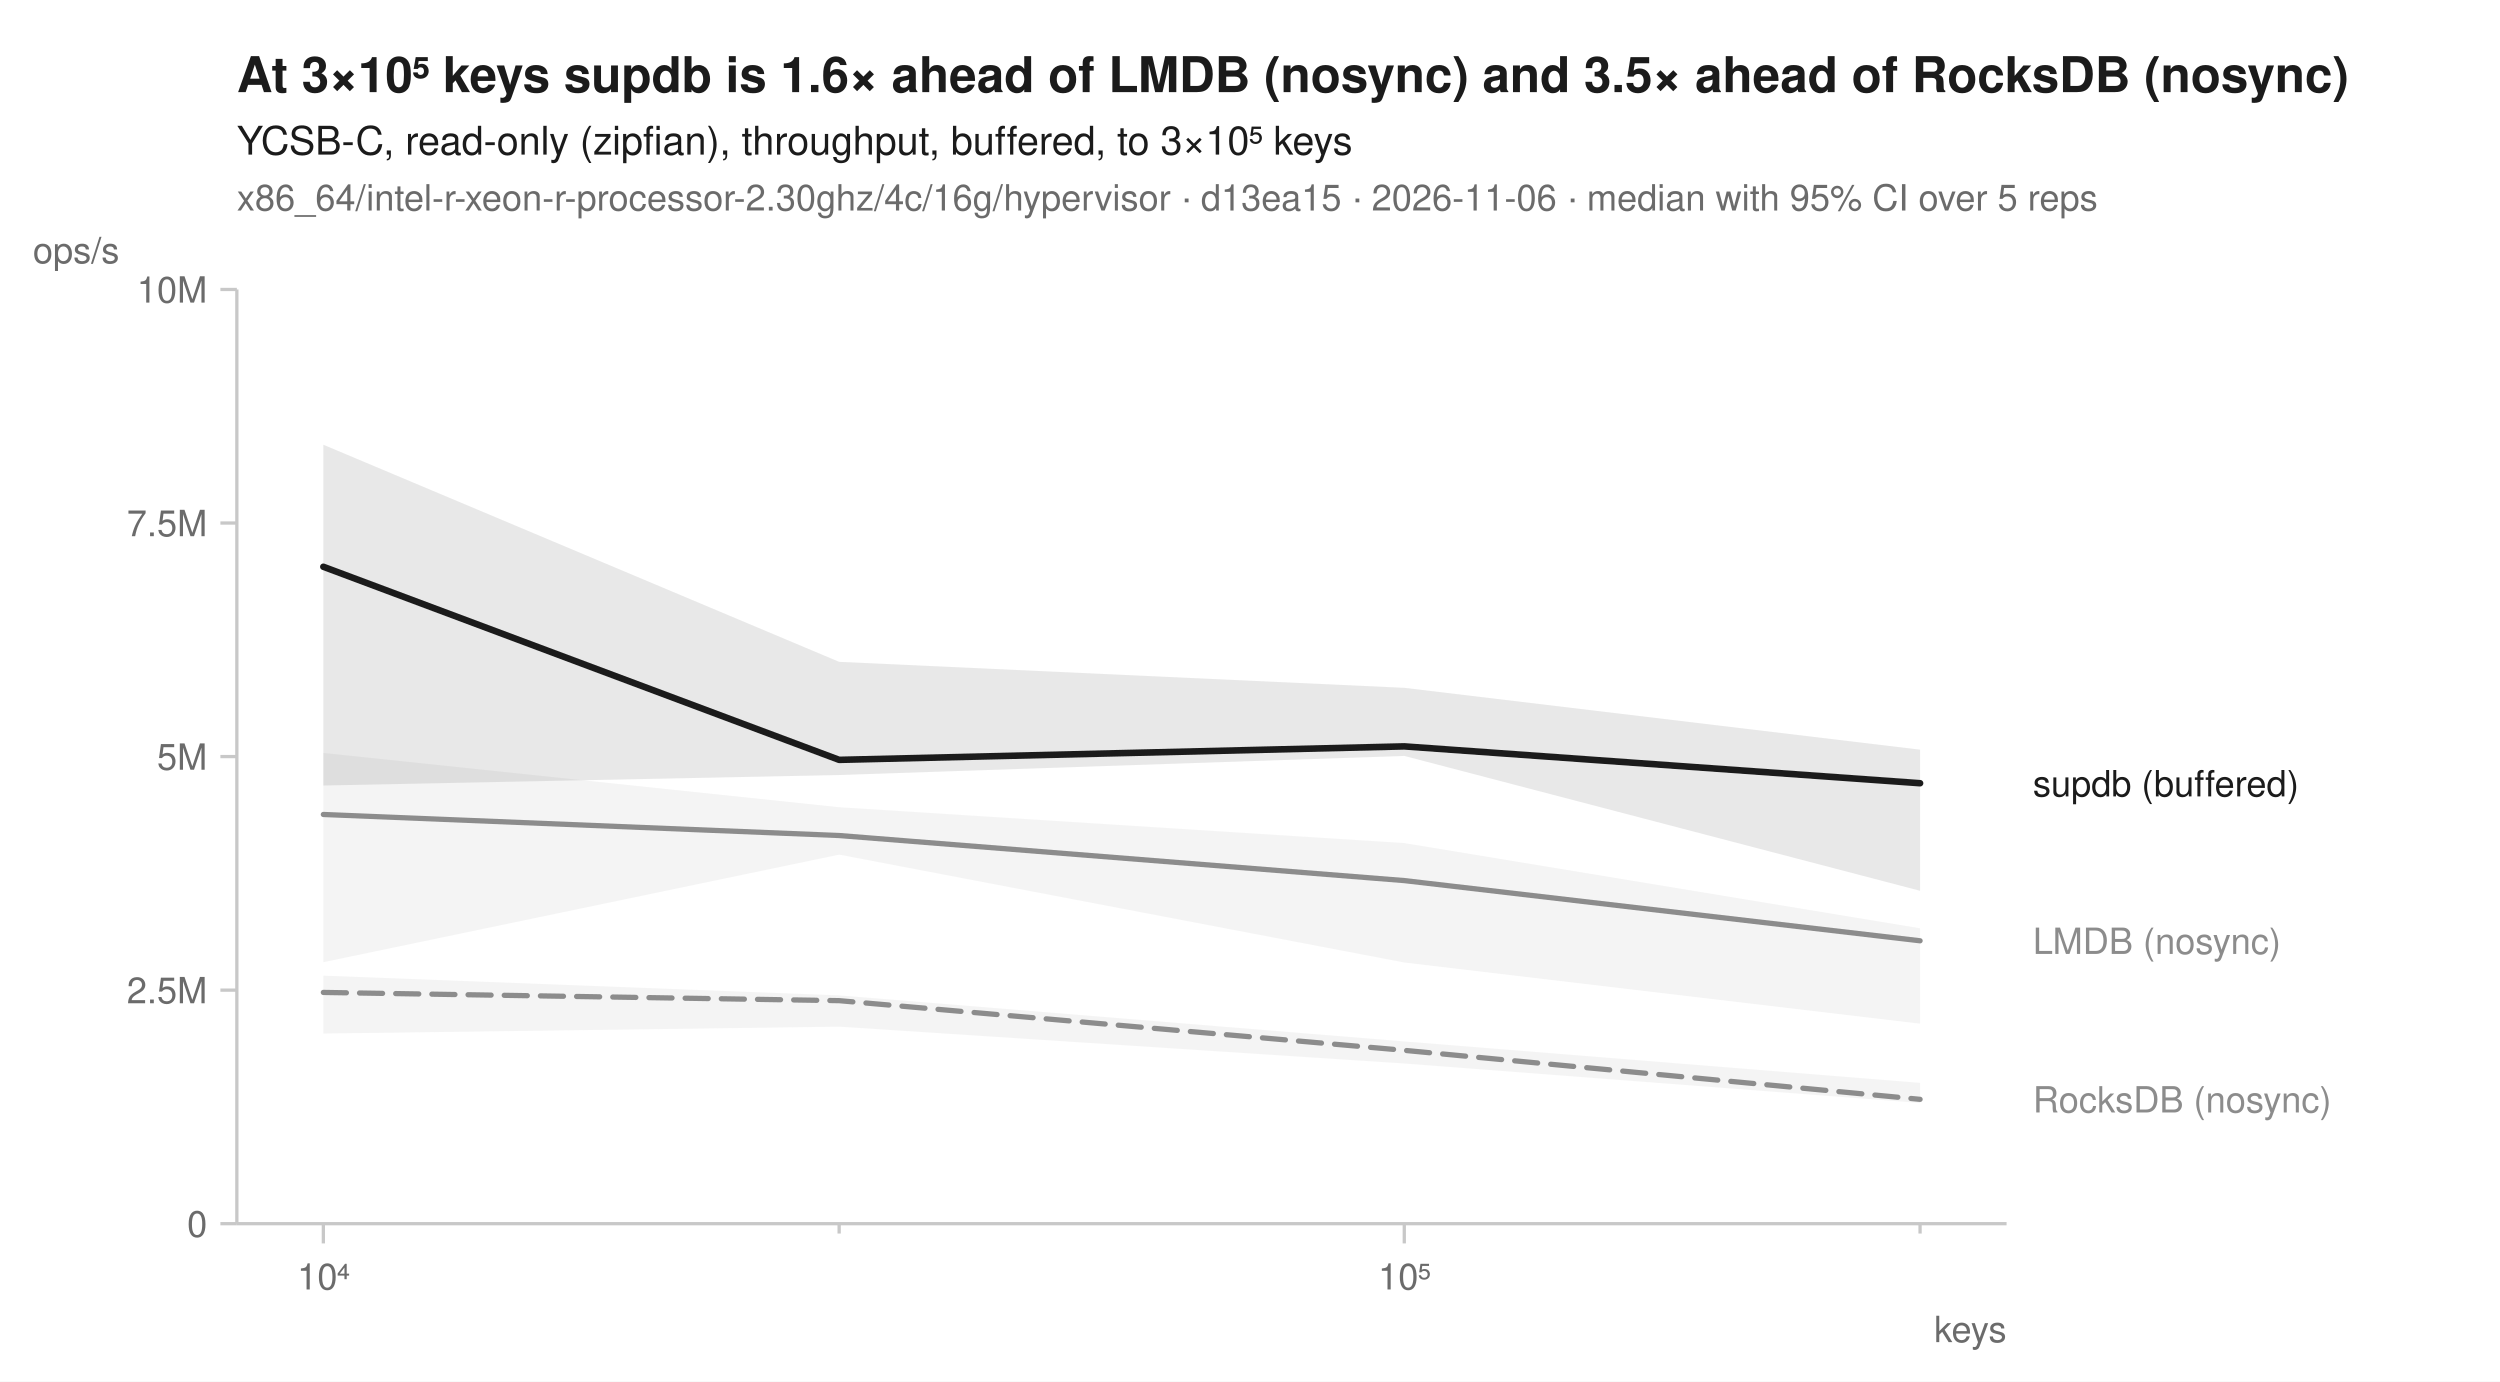
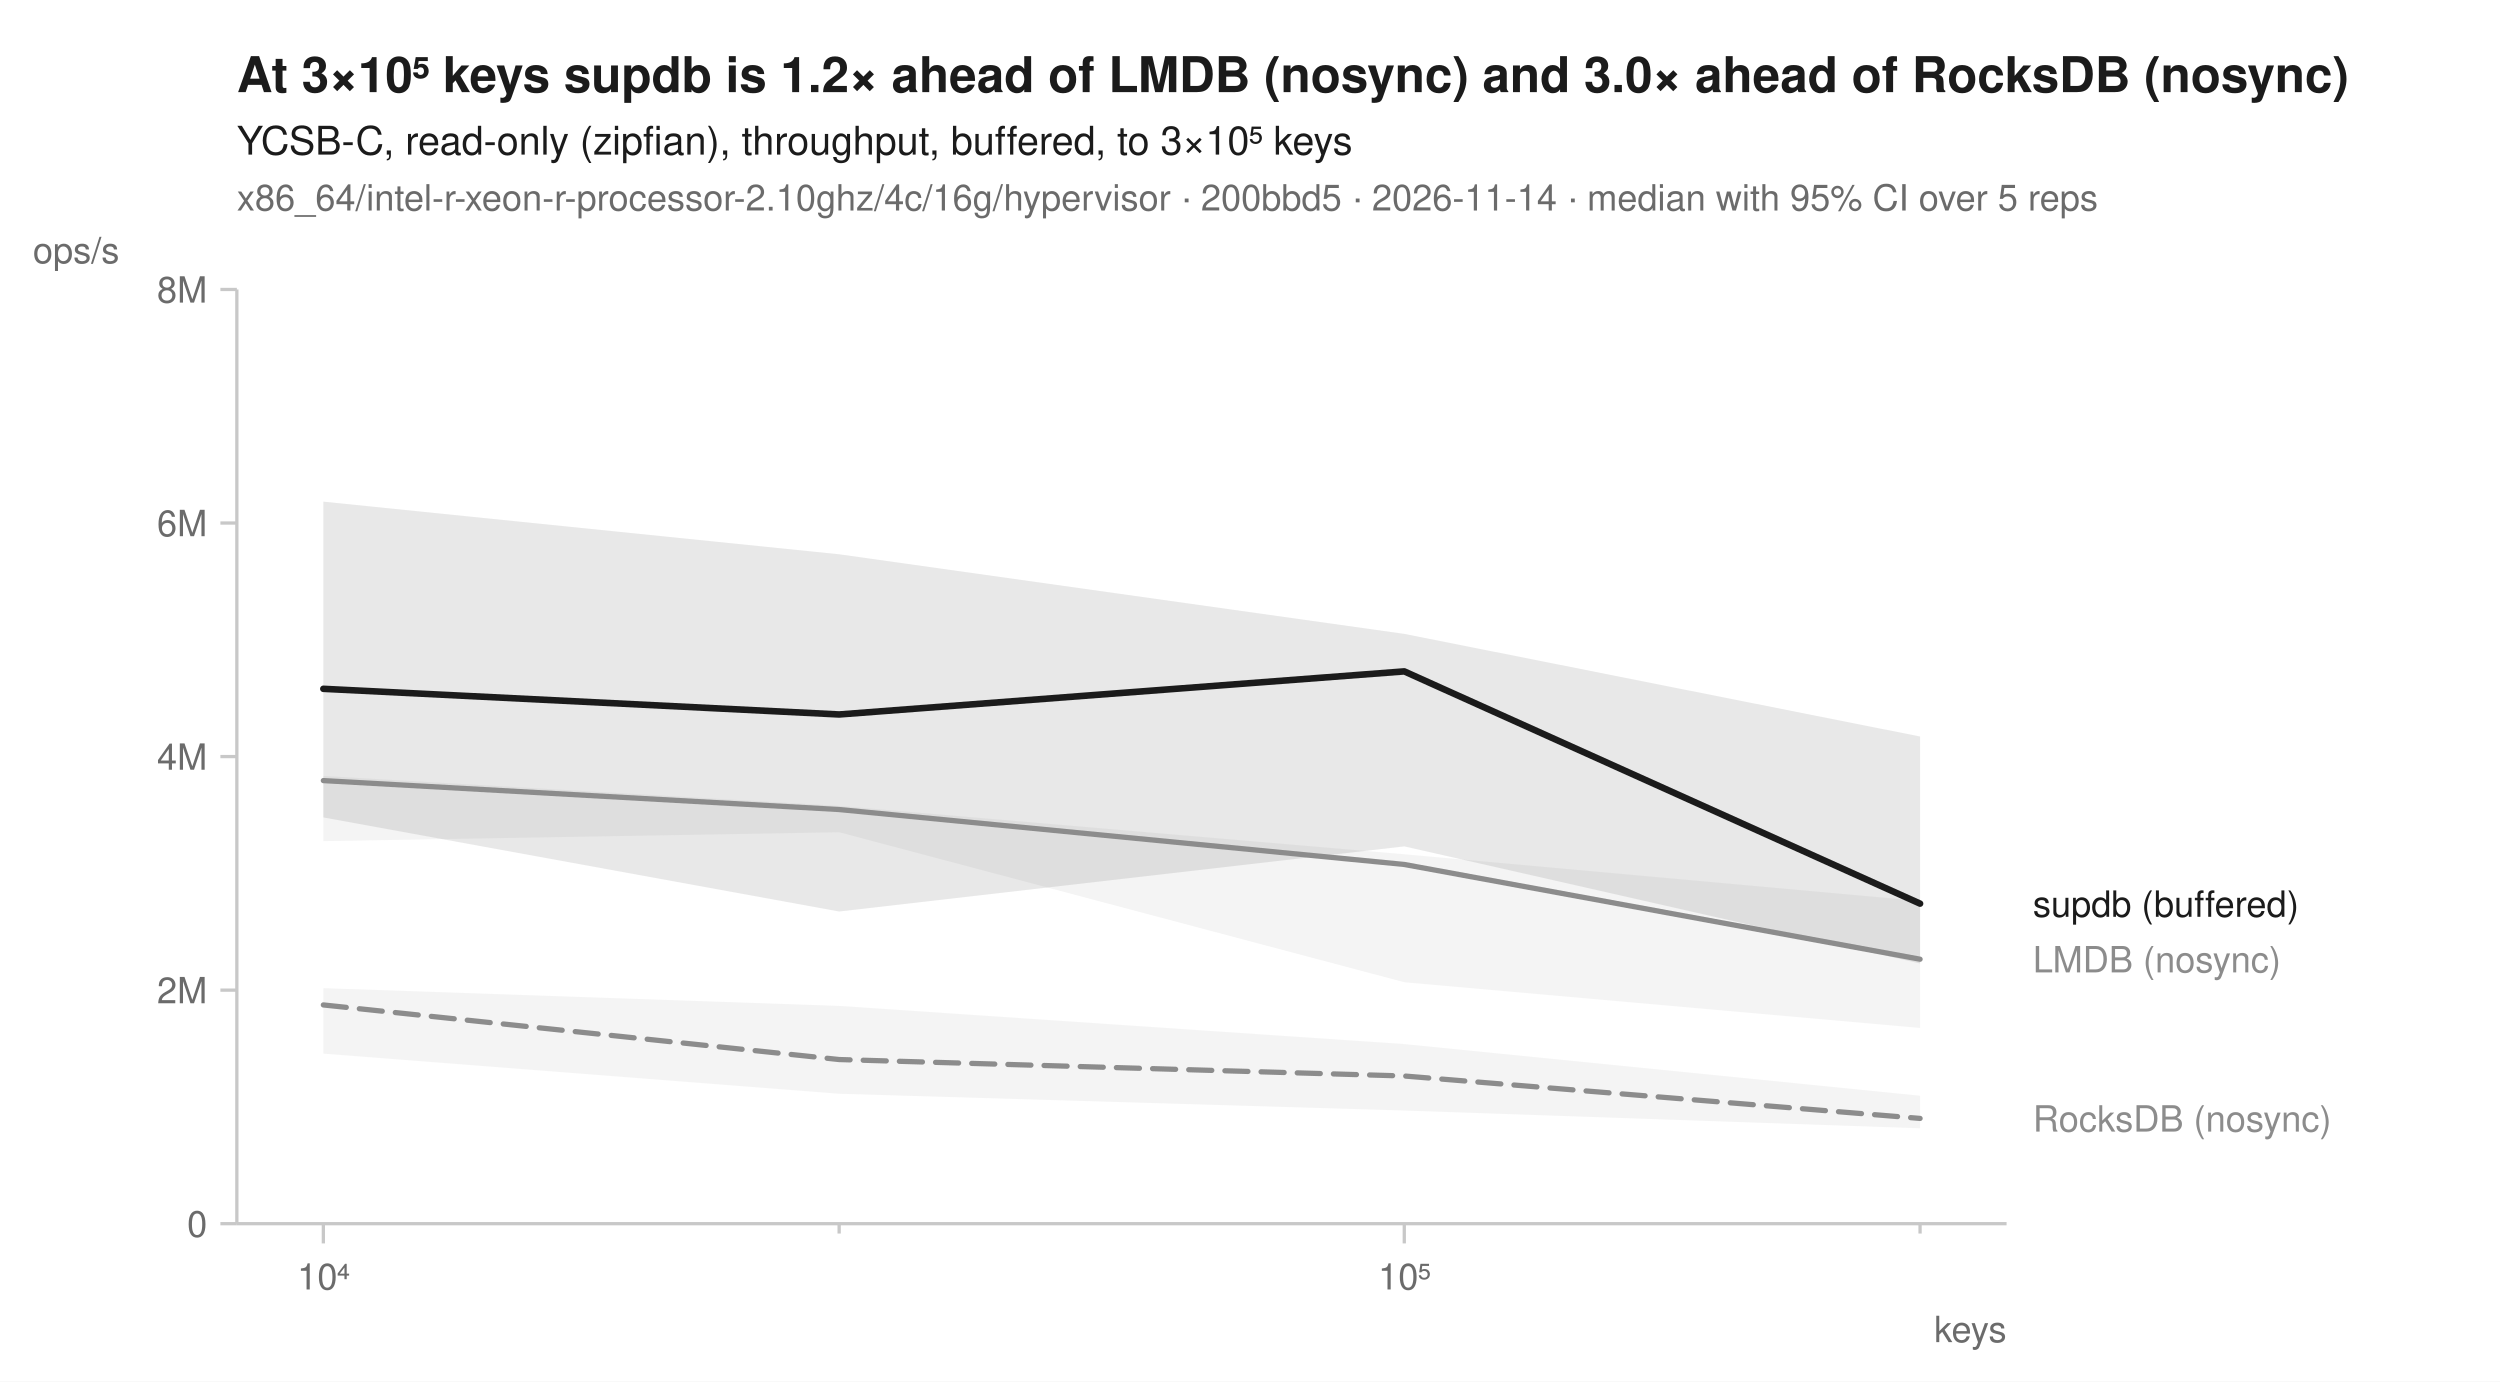
<svg xmlns="http://www.w3.org/2000/svg" width="760" height="420" viewBox="0 0 760 420" font-family="-apple-system, BlinkMacSystemFont, 'Segoe UI', Helvetica, Arial, sans-serif" fill="#1b1b1b">
  <rect width="760" height="420" fill="white" />
-   <text x="72" y="28" font-size="15" font-weight="600">At 3×10⁵ keys supdb is 1.6× ahead of LMDB (nosync) and 3.5× ahead of RocksDB (nosync)</text>
+   <text x="72" y="28" font-size="15" font-weight="600">At 3×10⁵ keys supdb is 1.2× ahead of LMDB (nosync) and 3.0× ahead of RocksDB (nosync)</text>
  <text x="72" y="47" font-size="12">YCSB-C, read-only (zipfian), throughput, buffered, to 3×10⁵ keys</text>
-   <text x="72" y="64" font-size="11" fill="#6b6b6b">x86_64/intel-r-xeon-r-processor-2.30ghz/4c/16g/hypervisor · d13ea15 · 2026-11-06 · median with 95% CI over 5 reps</text>
+   <text x="72" y="64" font-size="11" fill="#6b6b6b">x86_64/intel-r-xeon-r-processor-2.10ghz/4c/16g/hypervisor · 200bbd5 · 2026-11-14 · median with 95% CI over 5 reps</text>
  <line x1="72" y1="372" x2="610" y2="372" stroke="#c8c8c8" stroke-width="1" />
  <line x1="72" y1="88" x2="72" y2="372" stroke="#c8c8c8" stroke-width="1" />
  <line x1="98.3" y1="372" x2="98.3" y2="378" stroke="#c8c8c8" stroke-width="1" />
  <text x="98.3" y="392" font-size="11" text-anchor="middle" fill="#6b6b6b">10⁴</text>
  <line x1="255.1" y1="372" x2="255.1" y2="375" stroke="#c8c8c8" stroke-width="1" />
  <line x1="426.9" y1="372" x2="426.9" y2="378" stroke="#c8c8c8" stroke-width="1" />
  <text x="426.9" y="392" font-size="11" text-anchor="middle" fill="#6b6b6b">10⁵</text>
  <line x1="583.7" y1="372" x2="583.7" y2="375" stroke="#c8c8c8" stroke-width="1" />
  <text x="610" y="408" font-size="11" text-anchor="end" fill="#6b6b6b">keys</text>
  <line x1="67" y1="372.0" x2="72" y2="372.0" stroke="#c8c8c8" stroke-width="1" />
  <text x="63" y="376.0" font-size="11" text-anchor="end" fill="#6b6b6b">0</text>
  <line x1="67" y1="301.0" x2="72" y2="301.0" stroke="#c8c8c8" stroke-width="1" />
-   <text x="63" y="305.0" font-size="11" text-anchor="end" fill="#6b6b6b">2.5M</text>
+   <text x="63" y="305.0" font-size="11" text-anchor="end" fill="#6b6b6b">2M</text>
  <line x1="67" y1="230.0" x2="72" y2="230.0" stroke="#c8c8c8" stroke-width="1" />
-   <text x="63" y="234.0" font-size="11" text-anchor="end" fill="#6b6b6b">5M</text>
+   <text x="63" y="234.0" font-size="11" text-anchor="end" fill="#6b6b6b">4M</text>
  <line x1="67" y1="159.0" x2="72" y2="159.0" stroke="#c8c8c8" stroke-width="1" />
-   <text x="63" y="163.0" font-size="11" text-anchor="end" fill="#6b6b6b">7.5M</text>
+   <text x="63" y="163.0" font-size="11" text-anchor="end" fill="#6b6b6b">6M</text>
  <line x1="67" y1="88.0" x2="72" y2="88.0" stroke="#c8c8c8" stroke-width="1" />
-   <text x="63" y="92.0" font-size="11" text-anchor="end" fill="#6b6b6b">10M</text>
+   <text x="63" y="92.0" font-size="11" text-anchor="end" fill="#6b6b6b">8M</text>
  <text x="10" y="80" font-size="11" text-anchor="start" fill="#6b6b6b">ops/s</text>
-   <path d="M98.3,296.6 L255.1,302.6 L426.9,316.6 L583.7,329.2 L583.7,335.3 L426.9,323.3 L255.1,312.1 L98.3,314.2 Z" fill="#8c8c8c" fill-opacity="0.10" />
-   <path d="M98.3,228.9 L255.1,245.4 L426.9,256.3 L583.7,282.2 L583.7,311.2 L426.9,292.6 L255.1,259.8 L98.3,292.5 Z" fill="#8c8c8c" fill-opacity="0.10" />
-   <path d="M98.3,135.2 L255.1,201.2 L426.9,209.1 L583.7,227.9 L583.7,270.8 L426.9,229.8 L255.1,235.6 L98.3,238.8 Z" fill="#1b1b1b" fill-opacity="0.10" />
-   <path d="M98.3,301.7 L255.1,304.2 L426.9,319.3 L583.7,334.2 " fill="none" stroke="#8c8c8c" stroke-width="1.6" stroke-linejoin="round" stroke-linecap="round" stroke-dasharray="7,4" />
-   <path d="M98.3,247.6 L255.1,254.0 L426.9,267.7 L583.7,286.0 " fill="none" stroke="#8c8c8c" stroke-width="1.6" stroke-linejoin="round" stroke-linecap="round" />
-   <path d="M98.3,172.3 L255.1,231.0 L426.9,226.9 L583.7,238.1 " fill="none" stroke="#1b1b1b" stroke-width="2" stroke-linejoin="round" stroke-linecap="round" />
-   <text x="618.0" y="242.1" font-size="11" fill="#1b1b1b">supdb (buffered)</text>
-   <text x="618.0" y="290.0" font-size="11" fill="#8c8c8c">LMDB (nosync)</text>
-   <text x="618.0" y="338.2" font-size="11" fill="#8c8c8c">RocksDB (nosync)</text>
+   <path d="M98.3,300.4 L255.1,305.8 L426.9,317.4 L583.7,333.1 L583.7,343.0 L426.9,337.6 L255.1,332.5 L98.3,320.3 Z" fill="#8c8c8c" fill-opacity="0.10" />
+   <path d="M98.3,235.9 L255.1,245.0 L426.9,259.7 L583.7,273.9 L583.7,312.5 L426.9,298.6 L255.1,253.0 L98.3,255.7 Z" fill="#8c8c8c" fill-opacity="0.10" />
+   <path d="M98.3,152.5 L255.1,168.5 L426.9,192.7 L583.7,223.9 L583.7,292.9 L426.9,257.3 L255.1,277.1 L98.3,248.5 Z" fill="#1b1b1b" fill-opacity="0.10" />
+   <path d="M98.3,305.5 L255.1,322.1 L426.9,327.1 L583.7,340.0 " fill="none" stroke="#8c8c8c" stroke-width="1.6" stroke-linejoin="round" stroke-linecap="round" stroke-dasharray="7,4" />
+   <path d="M98.3,237.3 L255.1,246.1 L426.9,262.8 L583.7,291.6 " fill="none" stroke="#8c8c8c" stroke-width="1.6" stroke-linejoin="round" stroke-linecap="round" />
+   <path d="M98.3,209.4 L255.1,217.2 L426.9,204.1 L583.7,274.7 " fill="none" stroke="#1b1b1b" stroke-width="2" stroke-linejoin="round" stroke-linecap="round" />
+   <text x="618.0" y="278.7" font-size="11" fill="#1b1b1b">supdb (buffered)</text>
+   <text x="618.0" y="295.6" font-size="11" fill="#8c8c8c">LMDB (nosync)</text>
+   <text x="618.0" y="344.0" font-size="11" fill="#8c8c8c">RocksDB (nosync)</text>
</svg>
